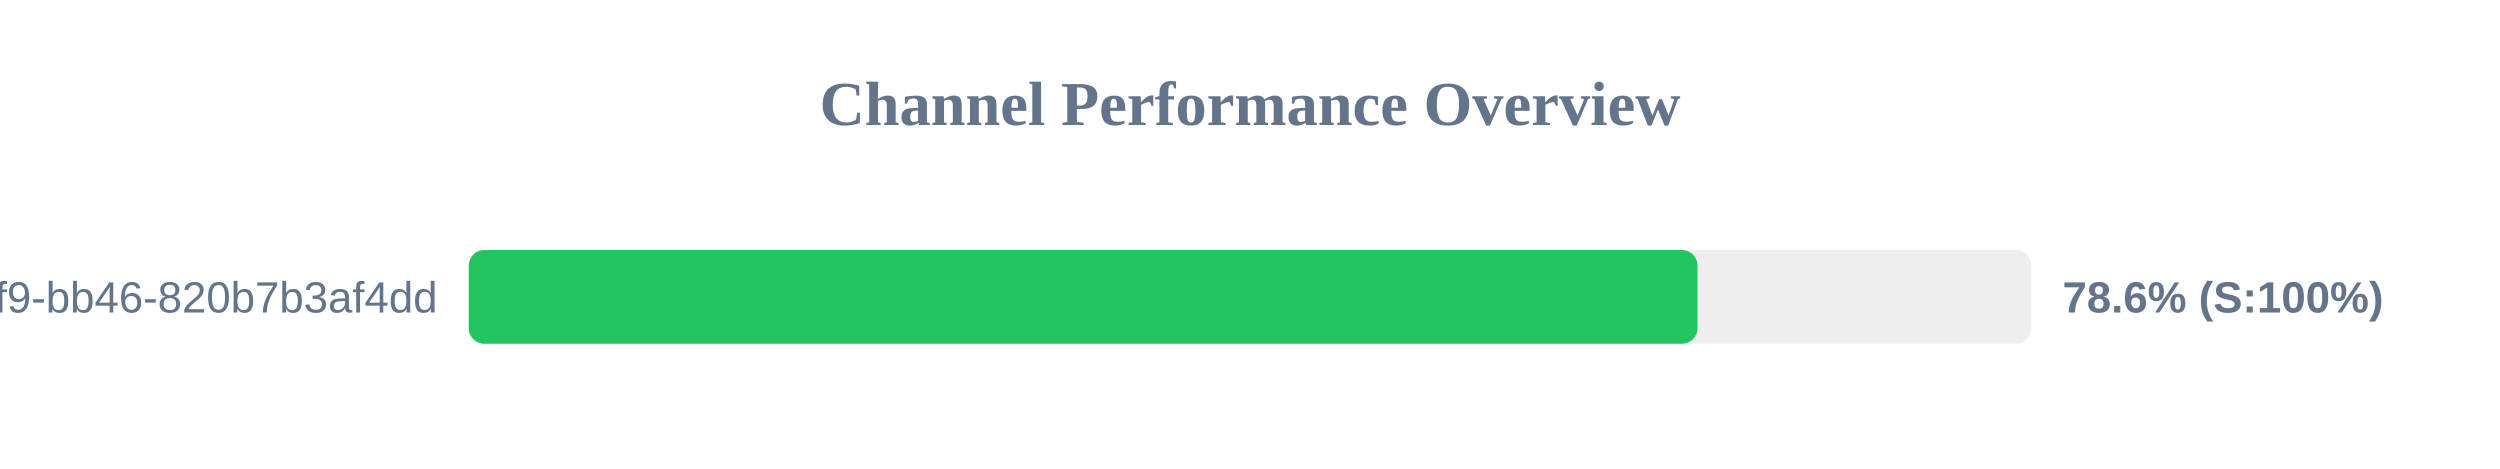
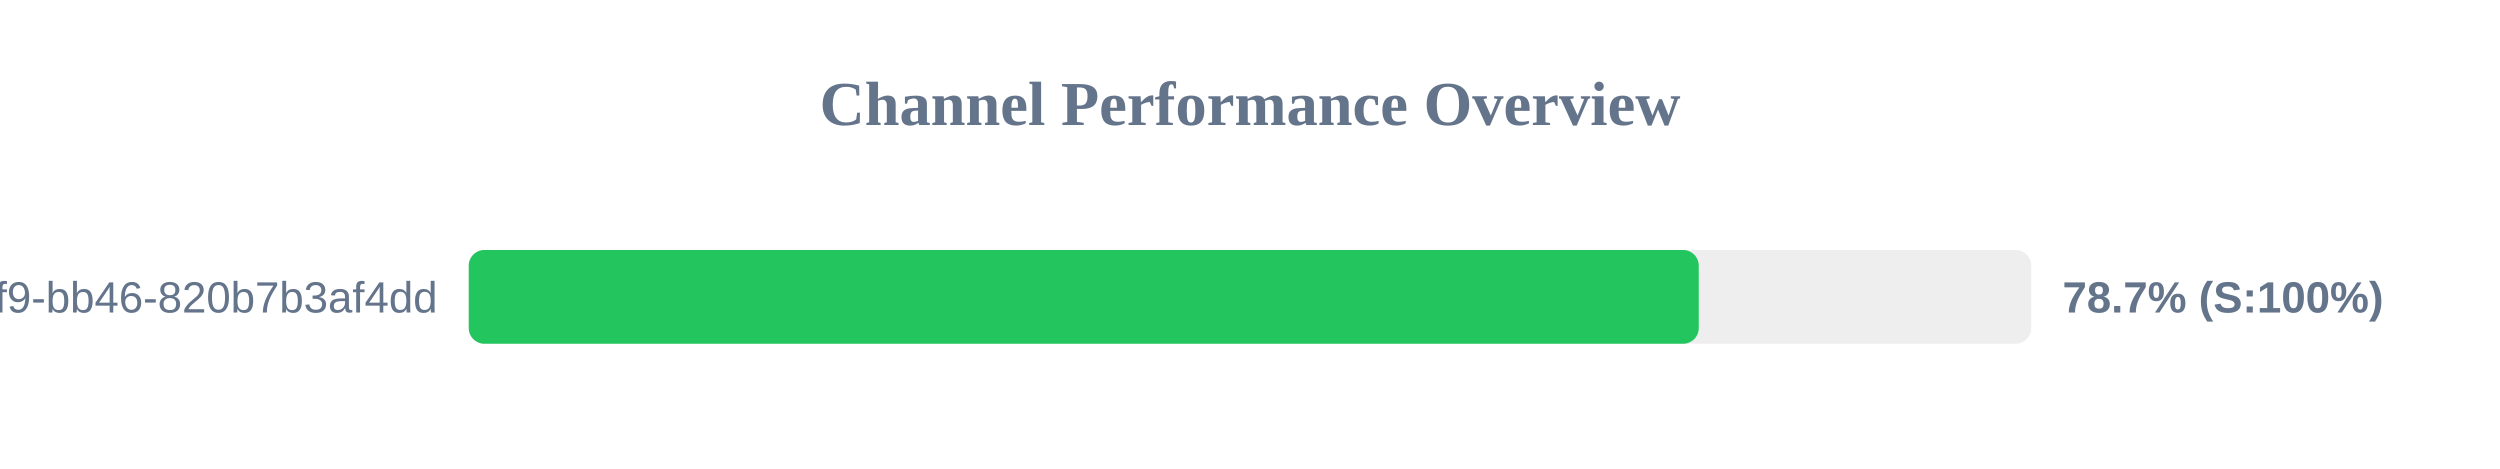
<svg xmlns="http://www.w3.org/2000/svg" width="800" height="150" version="1.1">
  <style>
        .row { font: 14px Arial; fill: #64748b; }
        .score { font: bold 14px Arial; fill: #64748b; }
    </style>
  <text x="400" y="40" text-anchor="middle" font-size="20px" font-weight="bold" fill="#64748b">Channel Performance Overview</text>
  <rect x="150" y="80" width="500" height="30" fill="#eee" rx="5" />
-   <rect x="150" y="80" width="393.2" height="30" fill="#22c55e" rx="5" />
+   <rect x="150" y="80" width="393.6" height="30" fill="#22c55e" rx="5" />
  <text x="140" y="100" text-anchor="end" class="row">?uuid=80b2ac81-ba69-41f9-bb46-820b7b3af4dd</text>
-   <text x="660" y="100" text-anchor="start" class="score">78.6% (S:100%)</text>
+   <text x="660" y="100" text-anchor="start" class="score">78.7% (S:100%)</text>
</svg>
